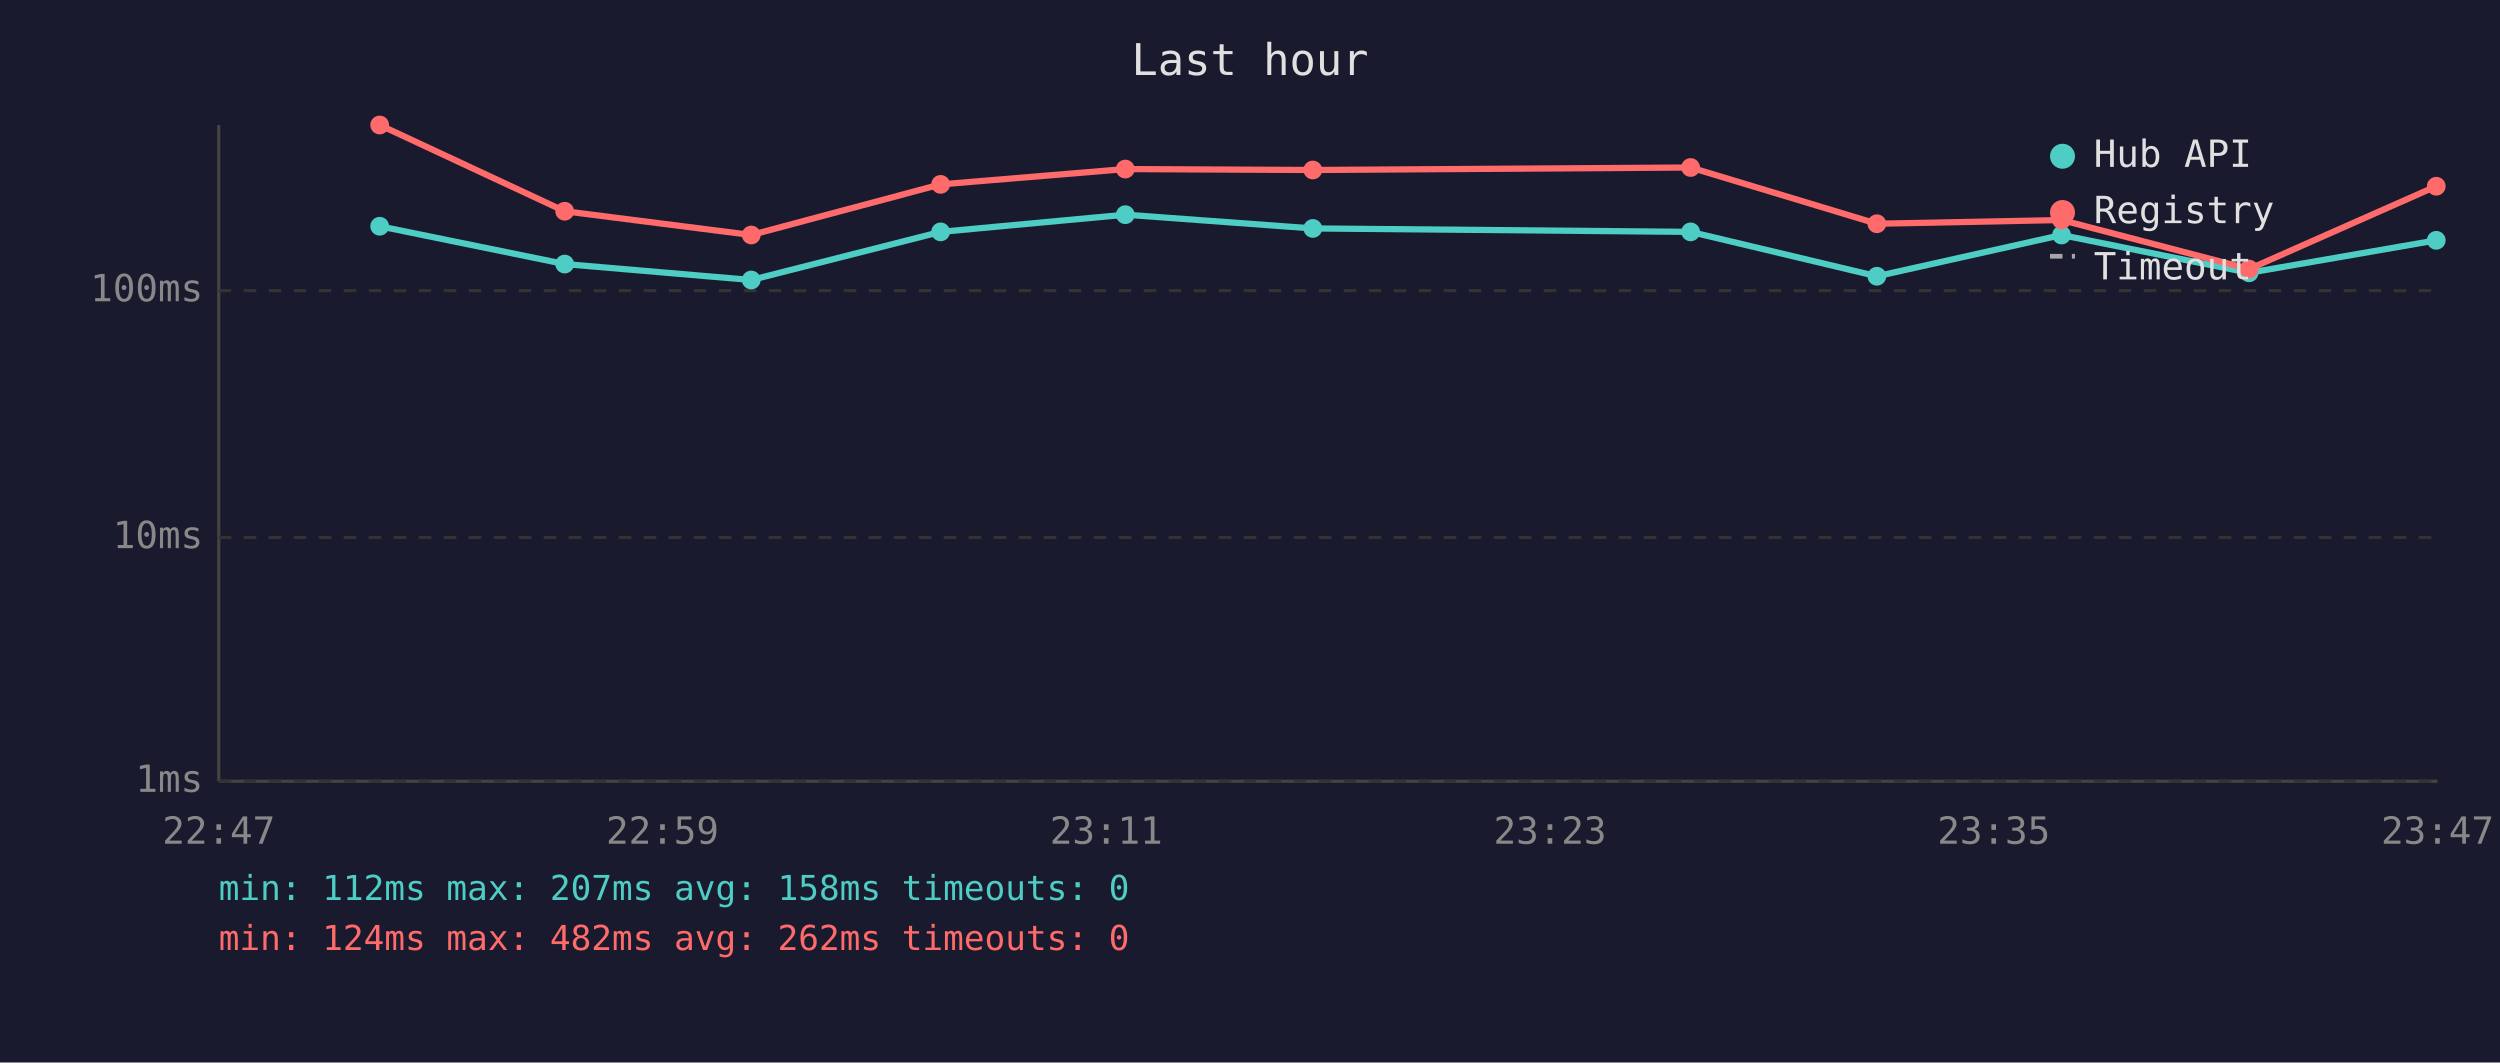
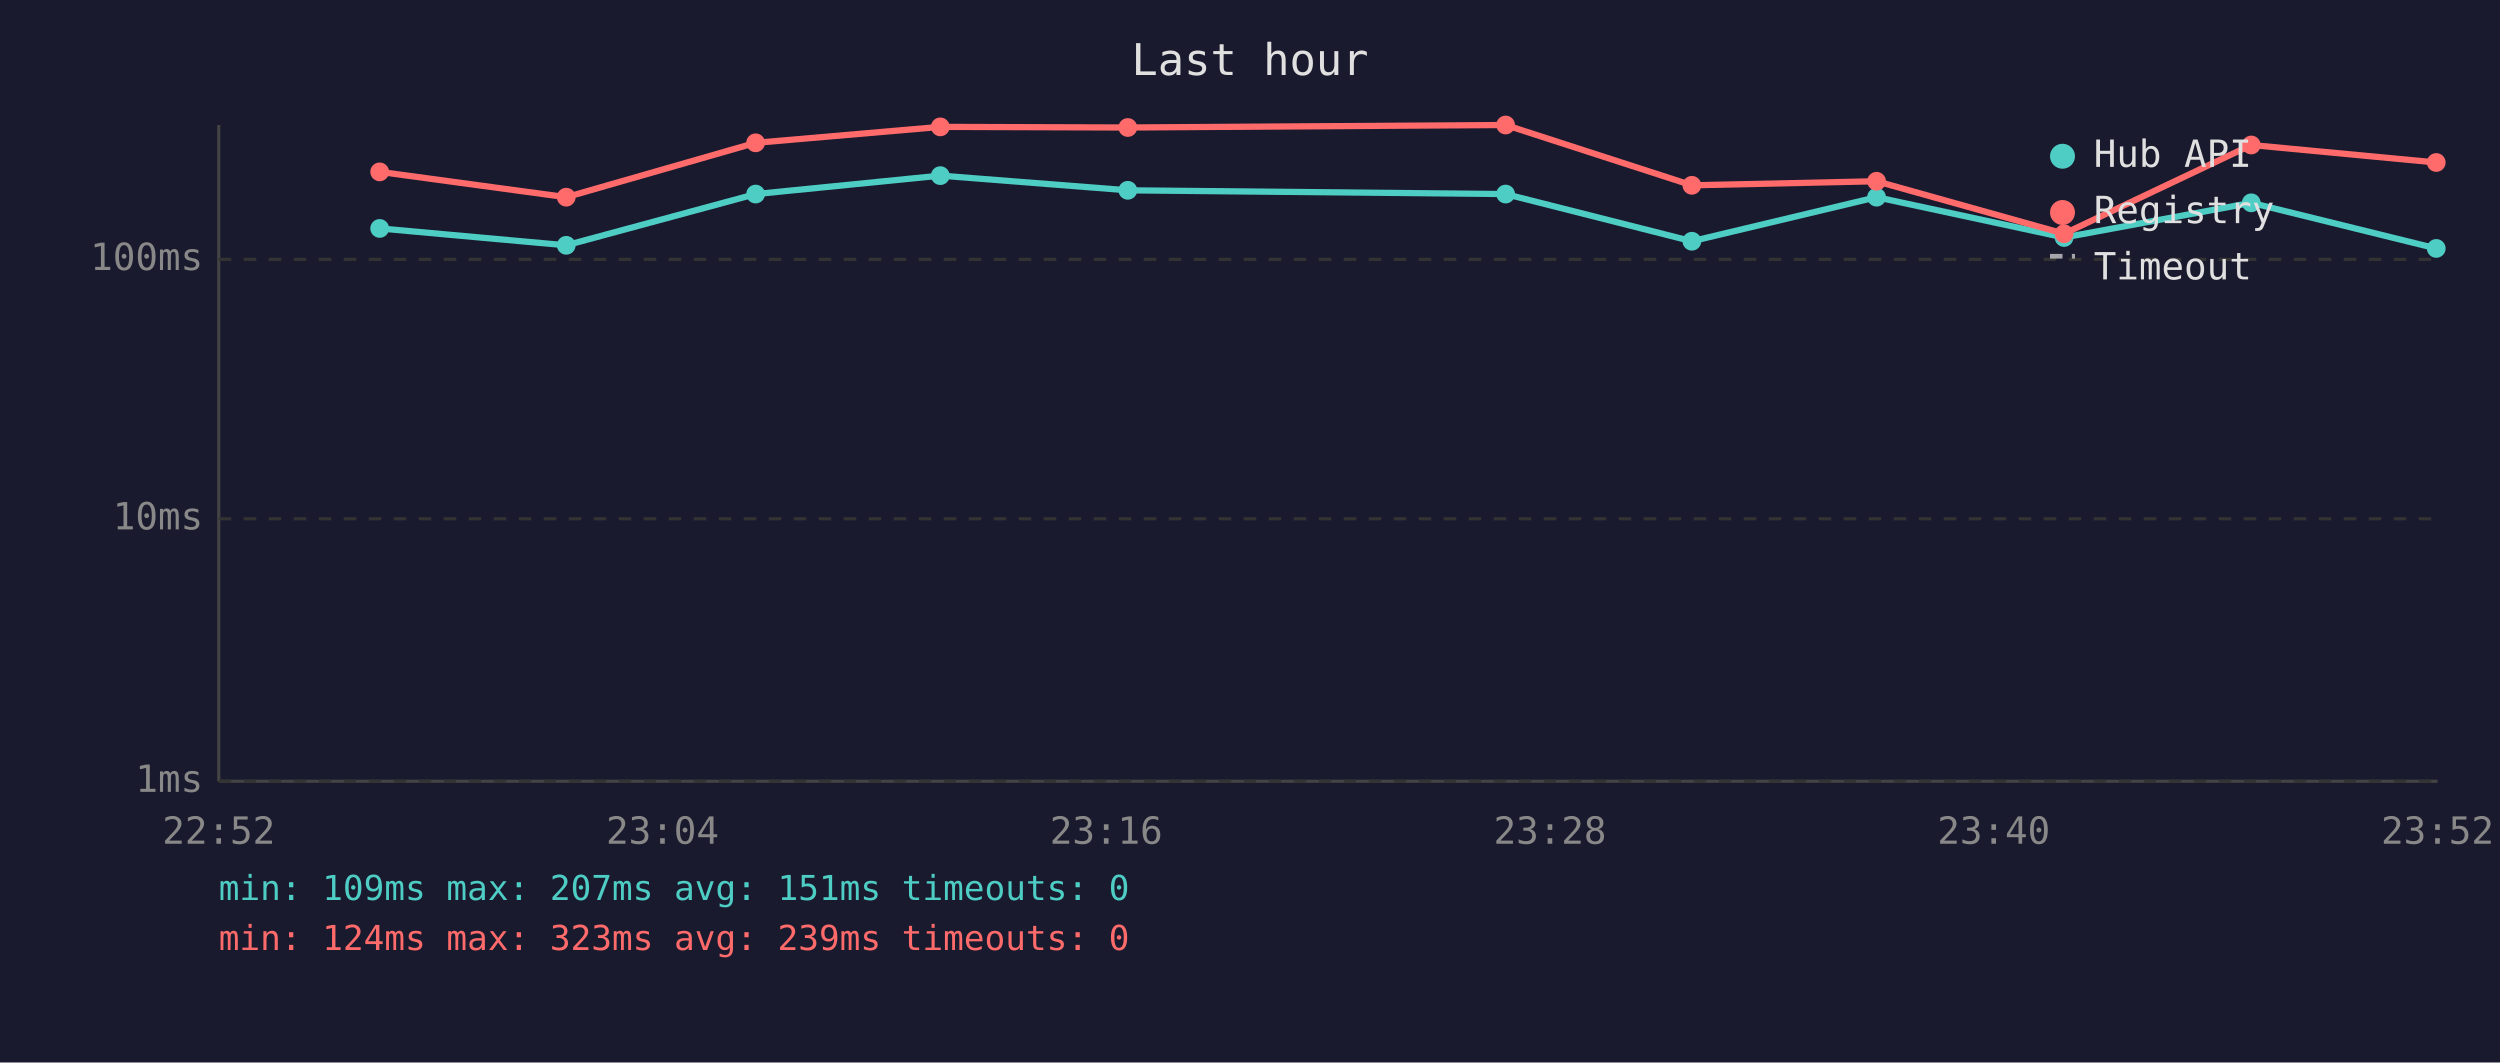
<svg xmlns="http://www.w3.org/2000/svg" viewBox="0 0 800 340" font-family="monospace" font-size="12">
  <rect width="800" height="340" fill="#1a1a2e" />
  <text x="400" y="24" fill="#e0e0e0" font-size="14" text-anchor="middle">Last hour</text>
  <line x1="70" y1="40" x2="70" y2="250" stroke="#444" stroke-width="1" />
  <line x1="70" y1="250" x2="780" y2="250" stroke="#444" stroke-width="1" />
  <line x1="70" y1="250" x2="780" y2="250" stroke="#333" stroke-width="1" stroke-dasharray="4" />
  <text x="65" y="250" fill="#888" text-anchor="end" dominant-baseline="middle">1ms</text>
-   <line x1="70" y1="172" x2="780" y2="172" stroke="#333" stroke-width="1" stroke-dasharray="4" />
-   <text x="65" y="172" fill="#888" text-anchor="end" dominant-baseline="middle">10ms</text>
-   <line x1="70" y1="93" x2="780" y2="93" stroke="#333" stroke-width="1" stroke-dasharray="4" />
-   <text x="65" y="93" fill="#888" text-anchor="end" dominant-baseline="middle">100ms</text>
-   <text x="70" y="270" fill="#888" text-anchor="middle">22:47</text>
-   <text x="212" y="270" fill="#888" text-anchor="middle">22:59</text>
-   <text x="354" y="270" fill="#888" text-anchor="middle">23:11</text>
-   <text x="496" y="270" fill="#888" text-anchor="middle">23:23</text>
-   <text x="638" y="270" fill="#888" text-anchor="middle">23:35</text>
-   <text x="780" y="270" fill="#888" text-anchor="middle">23:47</text>
-   <polyline points="121.5,72.4 180.7,84.5 240.4,89.6 301.0,74.2 360.1,68.7 420.1,73.1 541.0,74.2 600.6,88.4 659.7,75.2 719.7,87.3 779.6,76.9" fill="none" stroke="#4ecdc4" stroke-width="2" opacity="1" />
-   <circle cx="121.5" cy="72.4" r="3" fill="#4ecdc4" />
-   <circle cx="180.7" cy="84.5" r="3" fill="#4ecdc4" />
-   <circle cx="240.4" cy="89.6" r="3" fill="#4ecdc4" />
-   <circle cx="301.0" cy="74.2" r="3" fill="#4ecdc4" />
-   <circle cx="360.1" cy="68.7" r="3" fill="#4ecdc4" />
-   <circle cx="420.1" cy="73.1" r="3" fill="#4ecdc4" />
-   <circle cx="541.0" cy="74.2" r="3" fill="#4ecdc4" />
-   <circle cx="600.6" cy="88.4" r="3" fill="#4ecdc4" />
-   <circle cx="659.7" cy="75.2" r="3" fill="#4ecdc4" />
-   <circle cx="719.7" cy="87.3" r="3" fill="#4ecdc4" />
-   <circle cx="779.6" cy="76.9" r="3" fill="#4ecdc4" />
-   <polyline points="121.5,40.0 180.7,67.6 240.4,75.2 301.0,59.0 360.1,54.1 420.1,54.4 541.0,53.6 600.6,71.6 659.7,70.4 719.7,86.1 779.6,59.6" fill="none" stroke="#ff6b6b" stroke-width="2" opacity="1" />
-   <circle cx="121.5" cy="40.0" r="3" fill="#ff6b6b" />
-   <circle cx="180.7" cy="67.6" r="3" fill="#ff6b6b" />
-   <circle cx="240.4" cy="75.2" r="3" fill="#ff6b6b" />
-   <circle cx="301.0" cy="59.0" r="3" fill="#ff6b6b" />
-   <circle cx="360.1" cy="54.1" r="3" fill="#ff6b6b" />
-   <circle cx="420.1" cy="54.4" r="3" fill="#ff6b6b" />
-   <circle cx="541.0" cy="53.6" r="3" fill="#ff6b6b" />
-   <circle cx="600.6" cy="71.6" r="3" fill="#ff6b6b" />
-   <circle cx="659.7" cy="70.4" r="3" fill="#ff6b6b" />
-   <circle cx="719.7" cy="86.1" r="3" fill="#ff6b6b" />
-   <circle cx="779.6" cy="59.6" r="3" fill="#ff6b6b" />
+   <line x1="70" y1="166" x2="780" y2="166" stroke="#333" stroke-width="1" stroke-dasharray="4" />
+   <text x="65" y="166" fill="#888" text-anchor="end" dominant-baseline="middle">10ms</text>
+   <line x1="70" y1="83" x2="780" y2="83" stroke="#333" stroke-width="1" stroke-dasharray="4" />
+   <text x="65" y="83" fill="#888" text-anchor="end" dominant-baseline="middle">100ms</text>
+   <text x="70" y="270" fill="#888" text-anchor="middle">22:52</text>
+   <text x="212" y="270" fill="#888" text-anchor="middle">23:04</text>
+   <text x="354" y="270" fill="#888" text-anchor="middle">23:16</text>
+   <text x="496" y="270" fill="#888" text-anchor="middle">23:28</text>
+   <text x="638" y="270" fill="#888" text-anchor="middle">23:40</text>
+   <text x="780" y="270" fill="#888" text-anchor="middle">23:52</text>
+   <polyline points="121.5,73.1 181.2,78.5 241.8,62.1 300.9,56.2 360.9,60.9 481.8,62.1 541.4,77.2 600.5,63.1 660.5,76.0 720.4,64.9 779.6,79.5" fill="none" stroke="#4ecdc4" stroke-width="2" opacity="1" />
+   <circle cx="121.5" cy="73.1" r="3" fill="#4ecdc4" />
+   <circle cx="181.2" cy="78.5" r="3" fill="#4ecdc4" />
+   <circle cx="241.8" cy="62.1" r="3" fill="#4ecdc4" />
+   <circle cx="300.9" cy="56.2" r="3" fill="#4ecdc4" />
+   <circle cx="360.9" cy="60.9" r="3" fill="#4ecdc4" />
+   <circle cx="481.8" cy="62.1" r="3" fill="#4ecdc4" />
+   <circle cx="541.4" cy="77.2" r="3" fill="#4ecdc4" />
+   <circle cx="600.5" cy="63.1" r="3" fill="#4ecdc4" />
+   <circle cx="660.5" cy="76.0" r="3" fill="#4ecdc4" />
+   <circle cx="720.4" cy="64.9" r="3" fill="#4ecdc4" />
+   <circle cx="779.6" cy="79.5" r="3" fill="#4ecdc4" />
+   <polyline points="121.5,55.0 181.2,63.1 241.8,45.7 300.9,40.6 360.9,40.8 481.8,40.0 541.4,59.3 600.5,58.0 660.5,74.8 720.4,46.4 779.6,52.0" fill="none" stroke="#ff6b6b" stroke-width="2" opacity="1" />
+   <circle cx="121.5" cy="55.0" r="3" fill="#ff6b6b" />
+   <circle cx="181.2" cy="63.1" r="3" fill="#ff6b6b" />
+   <circle cx="241.8" cy="45.7" r="3" fill="#ff6b6b" />
+   <circle cx="300.9" cy="40.6" r="3" fill="#ff6b6b" />
+   <circle cx="360.9" cy="40.8" r="3" fill="#ff6b6b" />
+   <circle cx="481.8" cy="40.0" r="3" fill="#ff6b6b" />
+   <circle cx="541.4" cy="59.3" r="3" fill="#ff6b6b" />
+   <circle cx="600.5" cy="58.0" r="3" fill="#ff6b6b" />
+   <circle cx="660.5" cy="74.8" r="3" fill="#ff6b6b" />
+   <circle cx="720.4" cy="46.4" r="3" fill="#ff6b6b" />
+   <circle cx="779.6" cy="52.0" r="3" fill="#ff6b6b" />
  <circle cx="660" cy="50" r="4" fill="#4ecdc4" />
  <text x="670" y="50" fill="#e0e0e0" dominant-baseline="middle">Hub API</text>
  <circle cx="660" cy="68" r="4" fill="#ff6b6b" />
  <text x="670" y="68" fill="#e0e0e0" dominant-baseline="middle">Registry</text>
  <line x1="656" y1="82" x2="664" y2="82" stroke="#e0e0e0" stroke-width="1.5" stroke-dasharray="4,3" opacity="0.7" />
  <text x="670" y="86" fill="#e0e0e0" dominant-baseline="middle">Timeout</text>
-   <text x="70" y="288" fill="#4ecdc4" font-size="11">min: 112ms  max: 207ms  avg: 158ms  timeouts: 0</text>
-   <text x="70" y="304" fill="#ff6b6b" font-size="11">min: 124ms  max: 482ms  avg: 262ms  timeouts: 0</text>
+   <text x="70" y="288" fill="#4ecdc4" font-size="11">min: 109ms  max: 207ms  avg: 151ms  timeouts: 0</text>
+   <text x="70" y="304" fill="#ff6b6b" font-size="11">min: 124ms  max: 323ms  avg: 239ms  timeouts: 0</text>
</svg>
